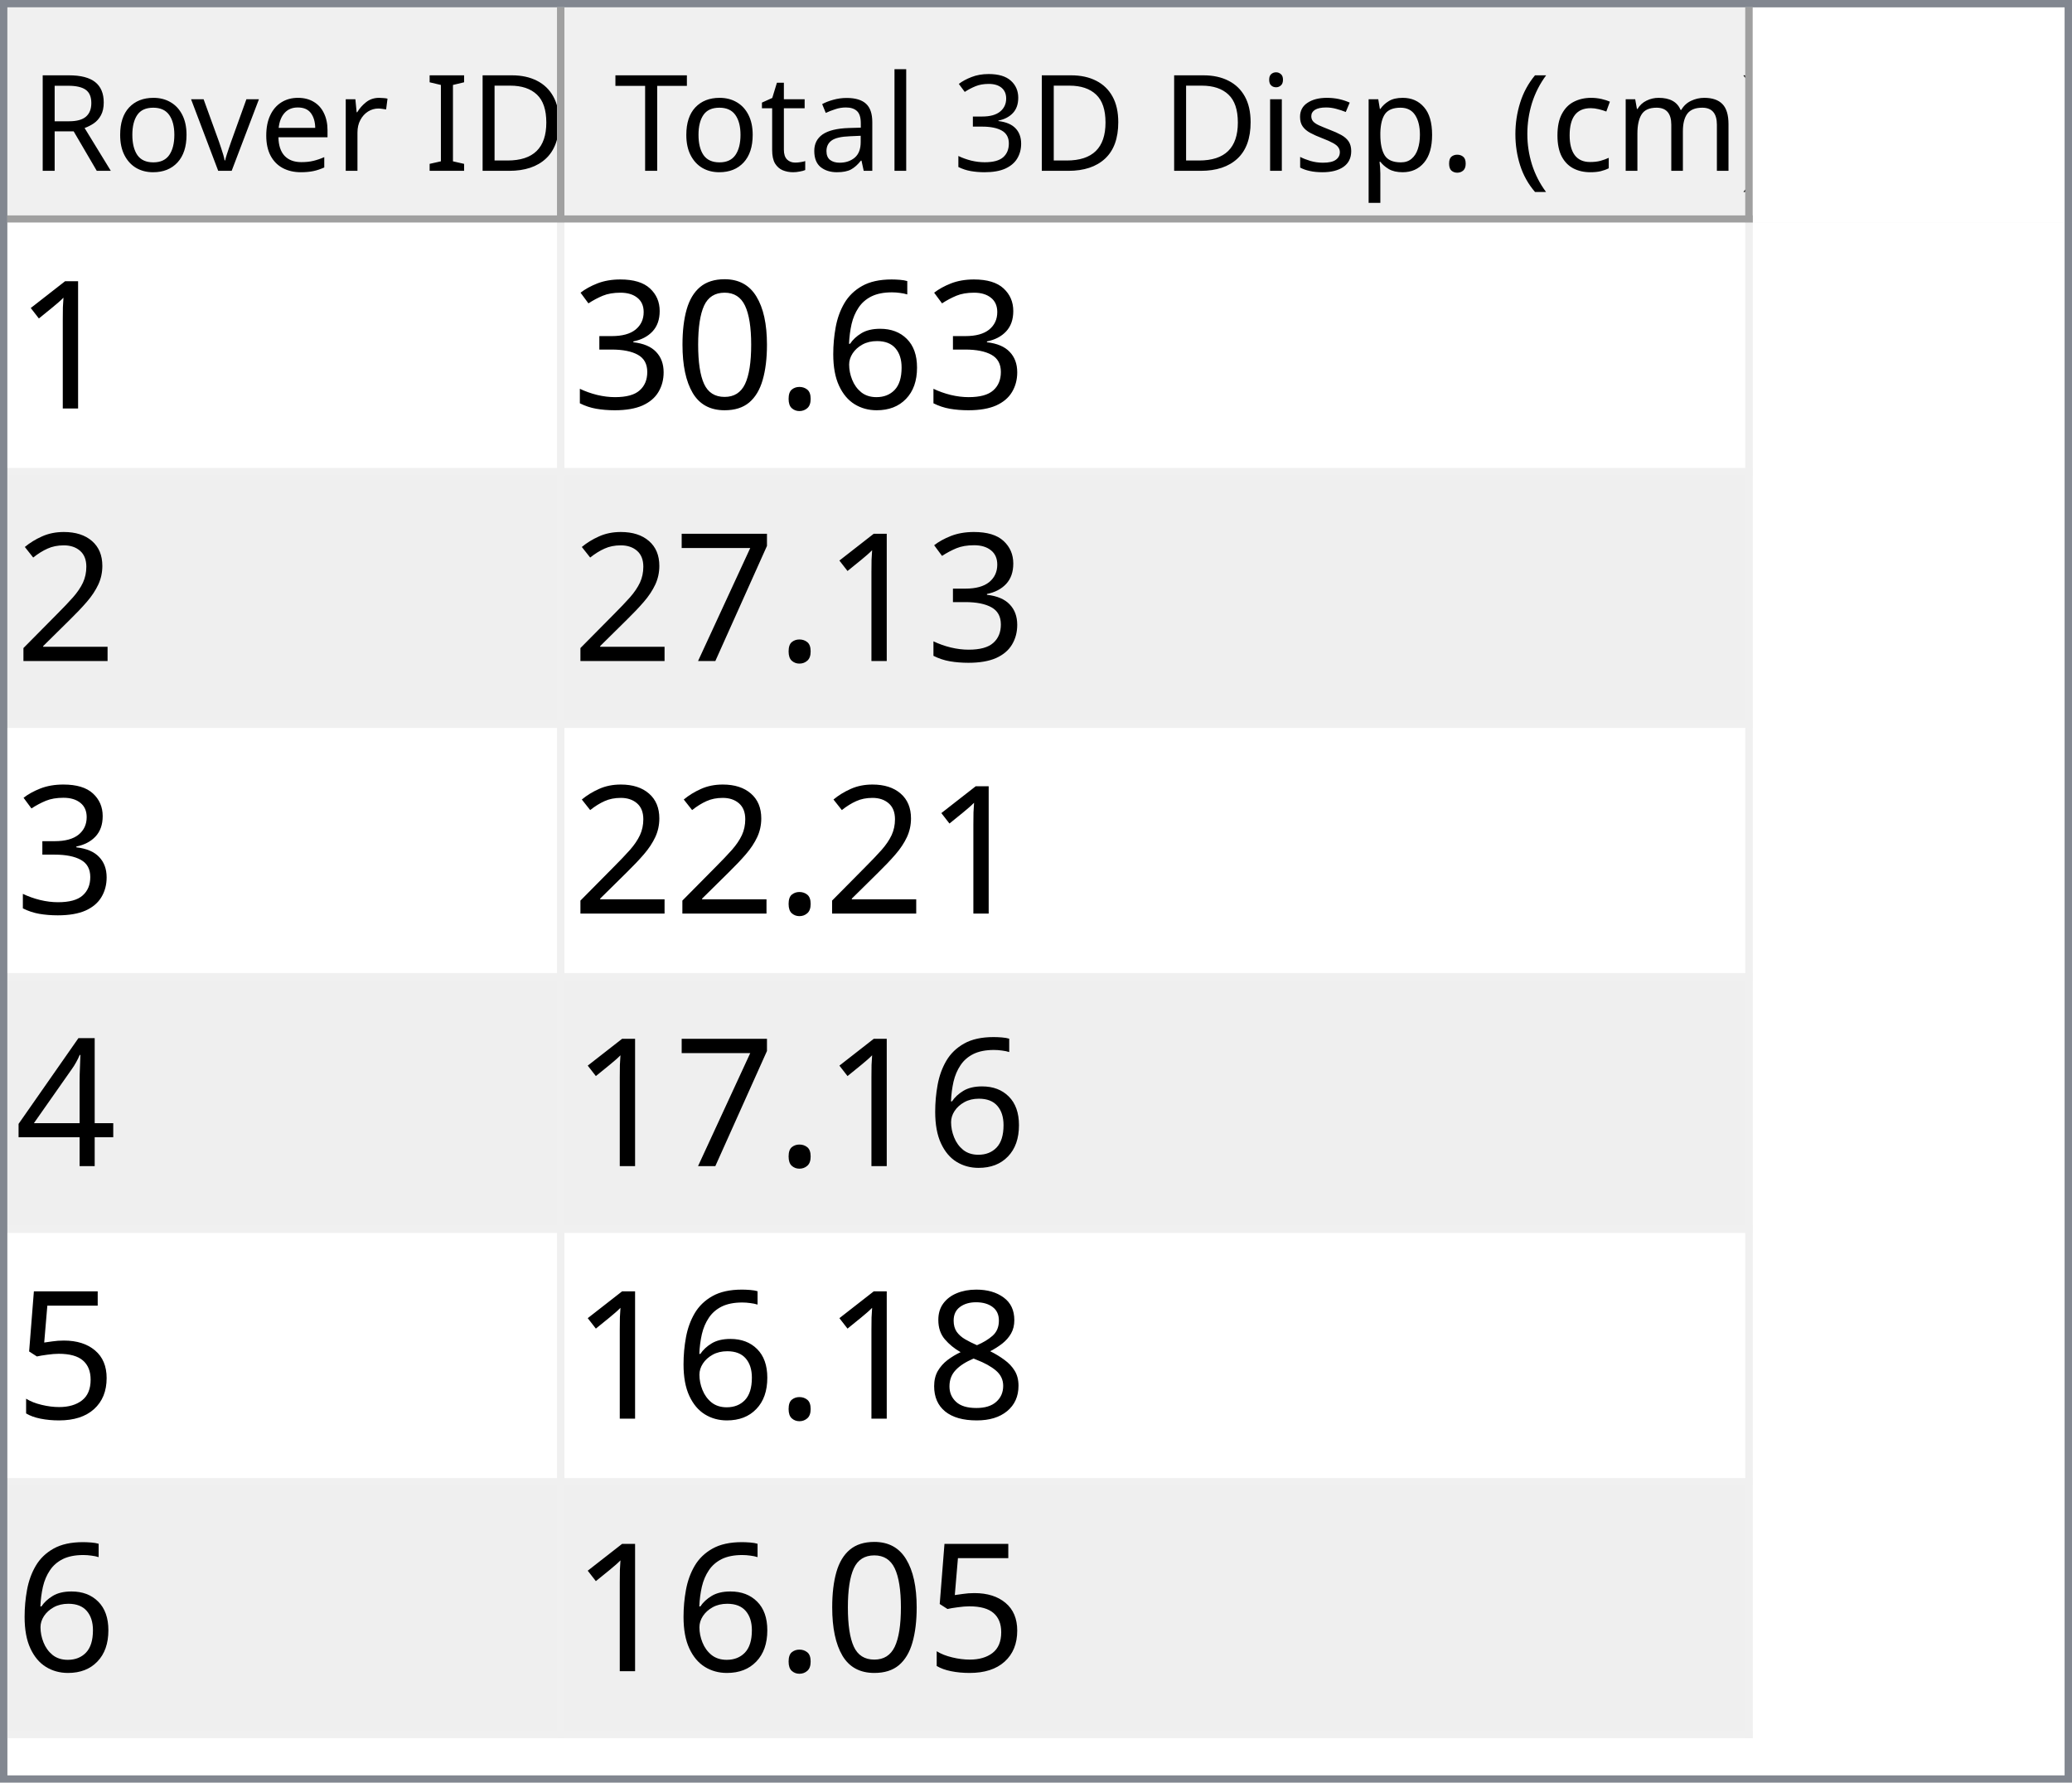
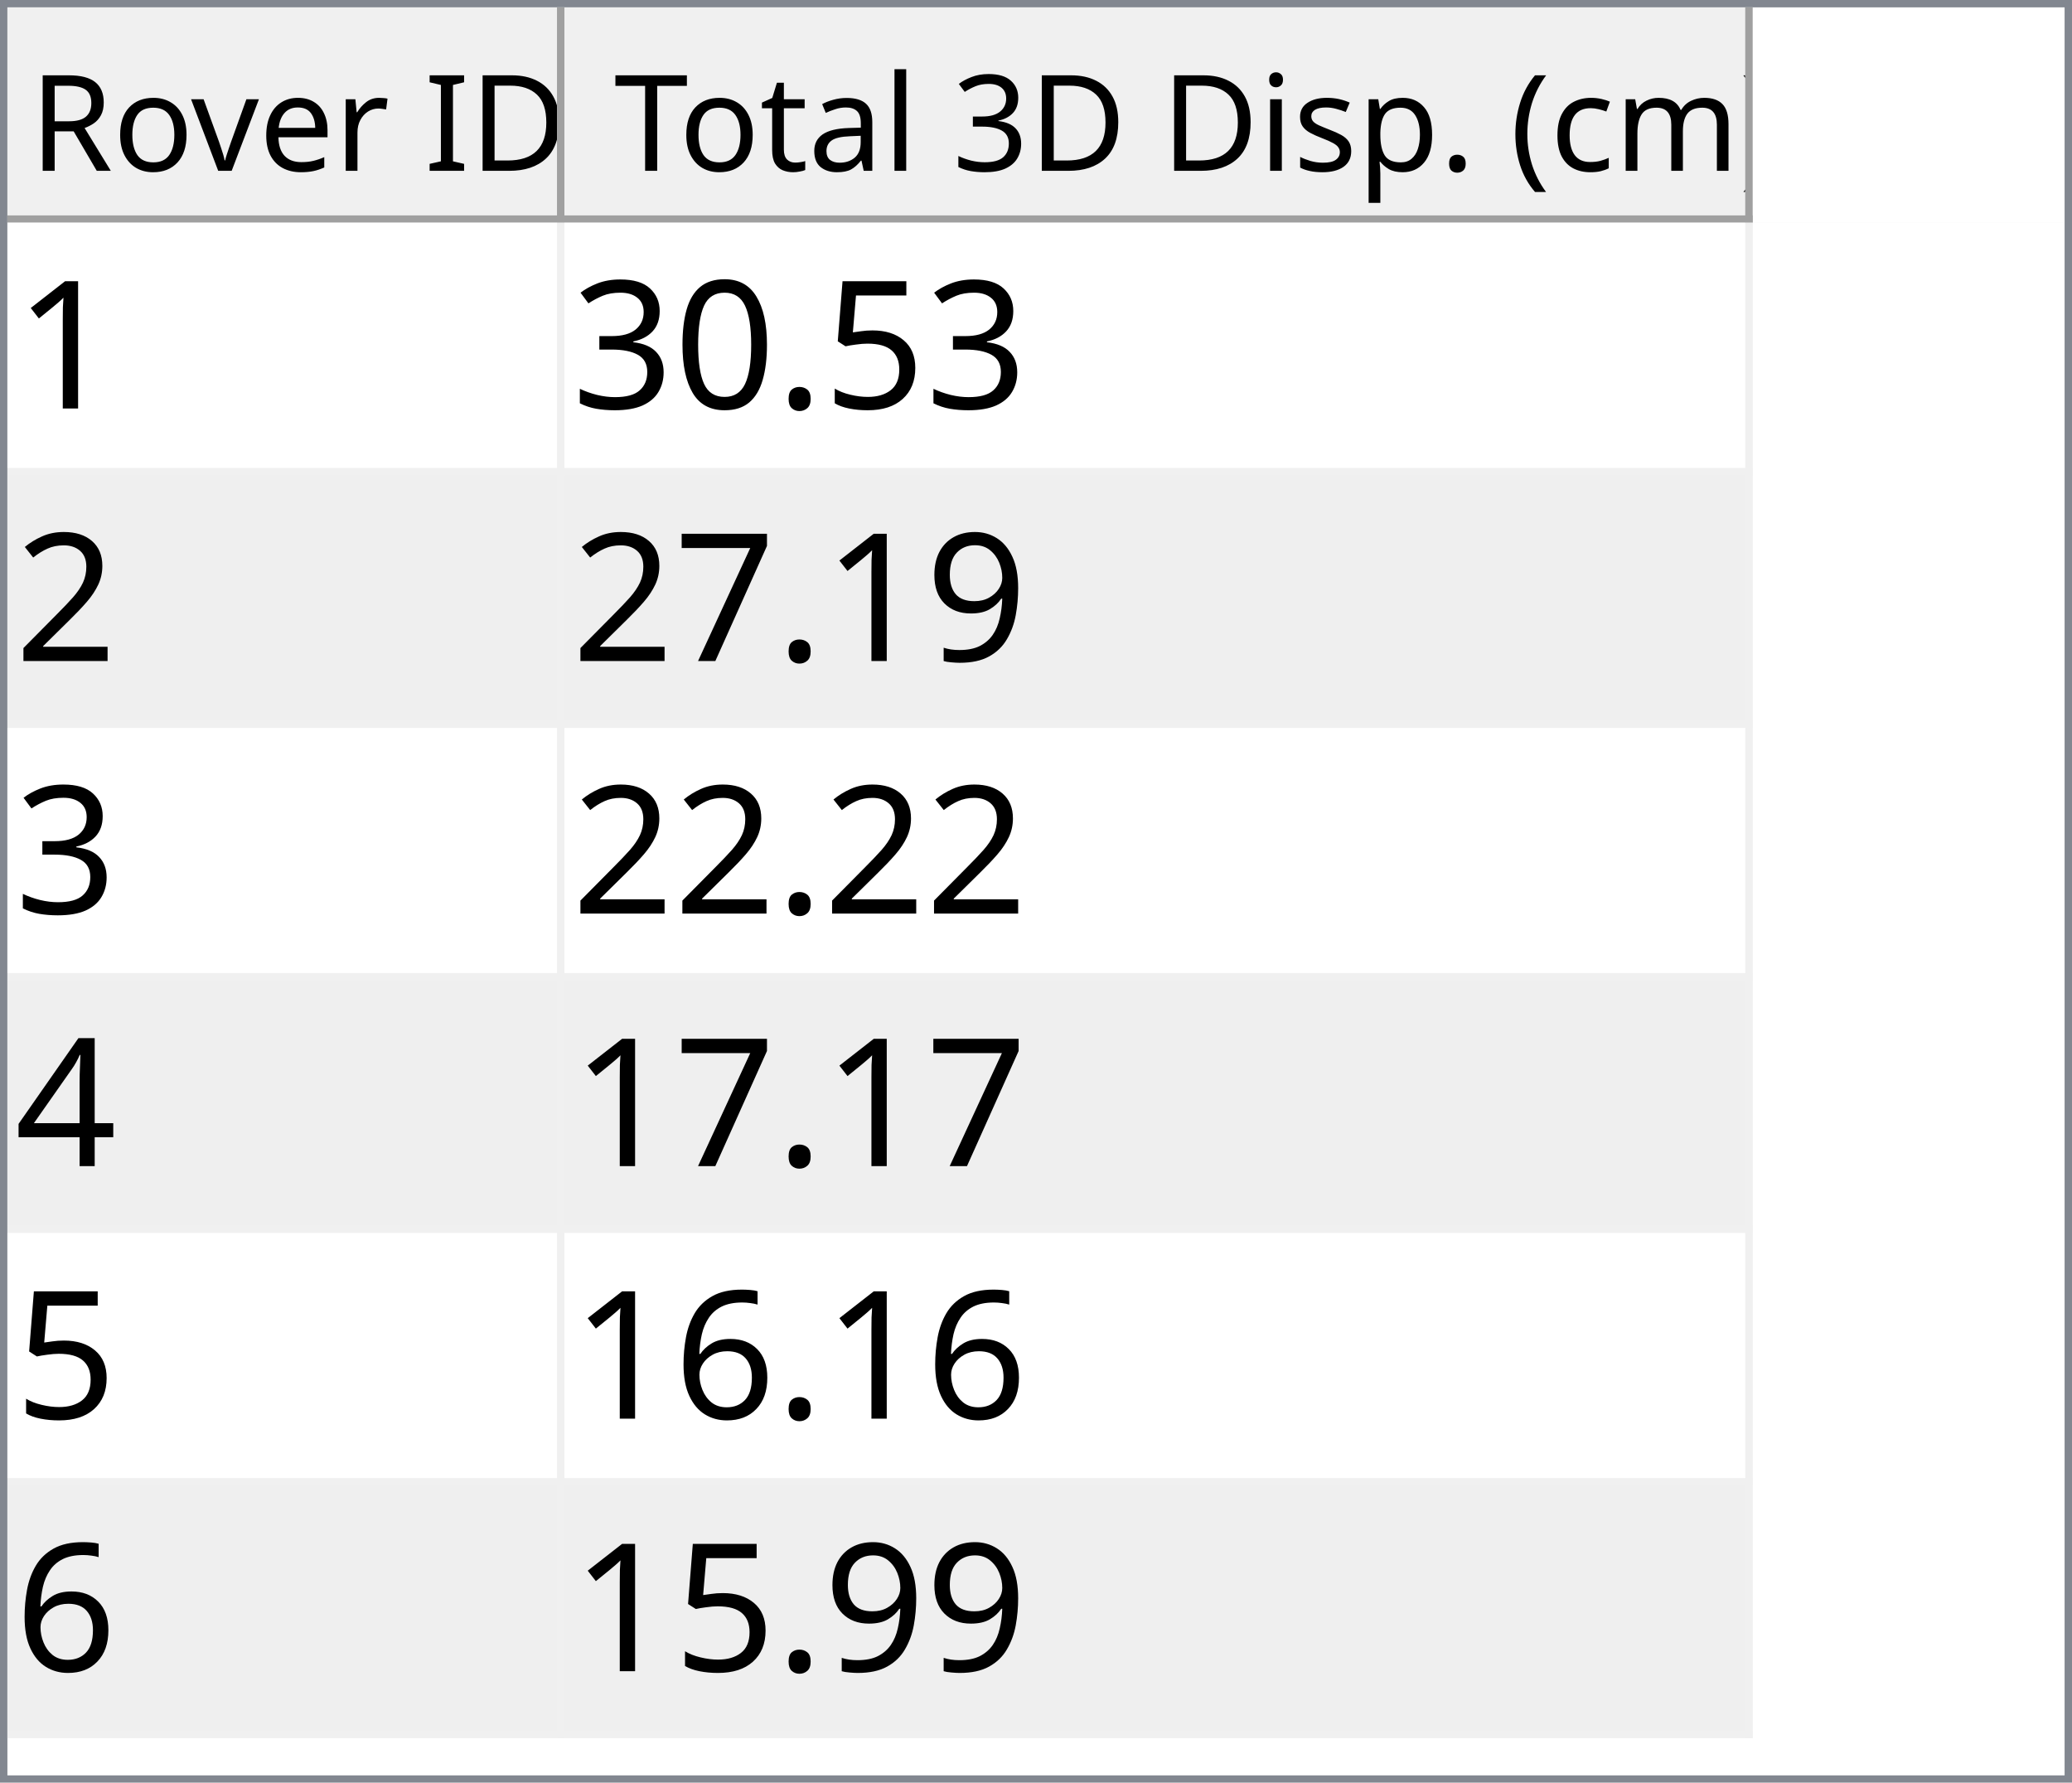
<svg xmlns="http://www.w3.org/2000/svg" style="fill-opacity:1; color-rendering:auto; color-interpolation:auto; text-rendering:auto; stroke:black; stroke-linecap:square; stroke-miterlimit:10; shape-rendering:auto; stroke-opacity:1; fill:black; stroke-dasharray:none; font-weight:normal; stroke-width:1; font-family:'Dialog'; font-style:normal; stroke-linejoin:miter; font-size:12px; stroke-dashoffset:0; image-rendering:auto;" width="279" height="240">
  <defs id="genericDefs" />
  <g>
    <defs id="defs1">
      <clipPath clipPathUnits="userSpaceOnUse" id="clipPath1">
        <path d="M0 0 L279 0 L279 240 L0 240 L0 0 Z" />
      </clipPath>
      <clipPath clipPathUnits="userSpaceOnUse" id="clipPath2">
        <path d="M0 0 L0 240 L279 240 L279 0 Z" />
      </clipPath>
      <clipPath clipPathUnits="userSpaceOnUse" id="clipPath3">
        <path d="M0 0 L0 29 L277 29 L277 0 Z" />
      </clipPath>
      <clipPath clipPathUnits="userSpaceOnUse" id="clipPath4">
        <path d="M0 0 L0 29 L75 29 L75 0 Z" />
      </clipPath>
      <clipPath clipPathUnits="userSpaceOnUse" id="clipPath5">
        <path d="M1 1 L1 28 L74 28 L74 1 Z" />
      </clipPath>
      <clipPath clipPathUnits="userSpaceOnUse" id="clipPath6">
        <path d="M0 0 L0 27 L73 27 L73 0 Z" />
      </clipPath>
      <clipPath clipPathUnits="userSpaceOnUse" id="clipPath7">
        <path d="M-0.5 -0.5 L-0.5 28.5 L74.5 28.5 L74.5 -0.5 Z" />
      </clipPath>
      <clipPath clipPathUnits="userSpaceOnUse" id="clipPath8">
        <path d="M0 0 L0 29 L160 29 L160 0 Z" />
      </clipPath>
      <clipPath clipPathUnits="userSpaceOnUse" id="clipPath9">
        <path d="M1 1 L1 28 L159 28 L159 1 Z" />
      </clipPath>
      <clipPath clipPathUnits="userSpaceOnUse" id="clipPath10">
        <path d="M0 0 L0 27 L158 27 L158 0 Z" />
      </clipPath>
      <clipPath clipPathUnits="userSpaceOnUse" id="clipPath11">
        <path d="M-0.5 -0.5 L-0.5 28.5 L159.5 28.5 L159.5 -0.5 Z" />
      </clipPath>
      <clipPath clipPathUnits="userSpaceOnUse" id="clipPath12">
        <path d="M0 0 L0 209 L277 209 L277 0 Z" />
      </clipPath>
      <clipPath clipPathUnits="userSpaceOnUse" id="clipPath13">
        <path d="M0 0 L0 204 L235 204 L235 0 Z" />
      </clipPath>
      <clipPath clipPathUnits="userSpaceOnUse" id="clipPath14">
        <path d="M-0.5 -0.5 L-0.5 203.5 L234.5 203.5 L234.5 -0.5 Z" />
      </clipPath>
      <clipPath clipPathUnits="userSpaceOnUse" id="clipPath15">
        <path d="M0 0 L0 33 L74 33 L74 0 Z" />
      </clipPath>
      <clipPath clipPathUnits="userSpaceOnUse" id="clipPath16">
        <path d="M0 0 L0 33 L159 33 L159 0 Z" />
      </clipPath>
      <font horiz-adv-x="64.551" id="font1">
        <font-face ascent="107.91" descent="25.098" units-per-em="100" style="font-style:normal; font-family:Segoe UI; font-weight:normal;" />
        <missing-glyph horiz-adv-x="64.551" d="M8.109 0 L8.109 68.266 L56.453 68.266 L56.453 0 L8.109 0 ZM15.328 7.234 L49.219 7.234 L49.219 61.031 L15.328 61.031 L15.328 7.234 Z" />
        <glyph unicode="D" horiz-adv-x="70.117" d="M9.188 0 L9.188 70.016 L28.516 70.016 Q65.531 70.016 65.531 35.891 Q65.531 19.672 55.25 9.836 Q44.969 0 27.734 0 L9.188 0 ZM17.391 62.594 L17.391 7.422 L27.828 7.422 Q41.609 7.422 49.273 14.797 Q56.938 22.172 56.938 35.688 Q56.938 62.594 28.328 62.594 L17.391 62.594 Z" />
        <glyph unicode="I" horiz-adv-x="26.611" d="M17.391 0 L9.188 0 L9.188 70.016 L17.391 70.016 L17.391 0 Z" />
        <glyph unicode=" " horiz-adv-x="27.393" d="" />
        <glyph unicode="r" horiz-adv-x="34.766" d="M34.188 41.891 Q32.078 43.5 28.125 43.5 Q23 43.5 19.555 38.672 Q16.109 33.844 16.109 25.484 L16.109 0 L8.109 0 L8.109 50 L16.109 50 L16.109 39.703 L16.312 39.703 Q18.016 44.969 21.531 47.922 Q25.047 50.875 29.391 50.875 Q32.516 50.875 34.188 50.203 L34.188 41.891 Z" />
        <glyph unicode="e" horiz-adv-x="52.295" d="M48.297 23 L12.984 23 Q13.188 14.656 17.484 10.109 Q21.781 5.562 29.297 5.562 Q37.75 5.562 44.828 11.141 L44.828 3.609 Q38.234 -1.172 27.391 -1.172 Q16.797 -1.172 10.742 5.641 Q4.688 12.453 4.688 24.812 Q4.688 36.469 11.305 43.82 Q17.922 51.172 27.734 51.172 Q37.547 51.172 42.922 44.828 Q48.297 38.484 48.297 27.203 L48.297 23 ZM40.094 29.781 Q40.047 36.719 36.75 40.578 Q33.453 44.438 27.594 44.438 Q21.922 44.438 17.969 40.383 Q14.016 36.328 13.094 29.781 L40.094 29.781 Z" />
        <glyph unicode="v" horiz-adv-x="47.9" d="M47.406 50 L27.484 0 L19.625 0 L0.688 50 L9.469 50 L22.172 13.672 Q23.578 9.672 23.922 6.688 L24.125 6.688 Q24.609 10.453 25.688 13.484 L38.969 50 L47.406 50 Z" />
        <glyph unicode="o" horiz-adv-x="58.594" d="M29 -1.172 Q17.922 -1.172 11.305 5.836 Q4.688 12.844 4.688 24.422 Q4.688 37.016 11.57 44.094 Q18.453 51.172 30.172 51.172 Q41.359 51.172 47.633 44.289 Q53.906 37.406 53.906 25.203 Q53.906 13.234 47.141 6.031 Q40.375 -1.172 29 -1.172 ZM29.594 44.438 Q21.875 44.438 17.383 39.188 Q12.891 33.938 12.891 24.703 Q12.891 15.828 17.43 10.695 Q21.969 5.562 29.594 5.562 Q37.359 5.562 41.531 10.594 Q45.703 15.625 45.703 24.906 Q45.703 34.281 41.531 39.359 Q37.359 44.438 29.594 44.438 Z" />
        <glyph unicode="R" horiz-adv-x="59.814" d="M59.375 0 L49.609 0 L37.891 19.625 Q36.281 22.359 34.766 24.289 Q33.25 26.219 31.664 27.438 Q30.078 28.656 28.25 29.219 Q26.422 29.781 24.125 29.781 L17.391 29.781 L17.391 0 L9.188 0 L9.188 70.016 L30.078 70.016 Q34.672 70.016 38.555 68.867 Q42.438 67.719 45.289 65.375 Q48.141 63.031 49.758 59.547 Q51.375 56.062 51.375 51.375 Q51.375 47.703 50.273 44.656 Q49.172 41.609 47.148 39.211 Q45.125 36.812 42.266 35.133 Q39.406 33.453 35.844 32.516 L35.844 32.328 Q37.594 31.547 38.891 30.547 Q40.188 29.547 41.359 28.18 Q42.531 26.812 43.68 25.078 Q44.828 23.344 46.234 21.047 L59.375 0 ZM17.391 62.594 L17.391 37.203 L28.516 37.203 Q31.594 37.203 34.203 38.133 Q36.812 39.062 38.719 40.797 Q40.625 42.531 41.703 45.047 Q42.781 47.562 42.781 50.688 Q42.781 56.297 39.141 59.445 Q35.5 62.594 28.609 62.594 L17.391 62.594 Z" />
        <glyph unicode=")" horiz-adv-x="30.176" d="M8.297 -15.922 L1.172 -15.922 Q16.406 2.344 16.406 26.812 Q16.406 51.469 1.078 70.016 L8.297 70.016 Q23.531 52.156 23.531 26.703 Q23.531 1.375 8.297 -15.922 Z" />
        <glyph unicode="m" horiz-adv-x="86.133" d="M79.109 0 L71.094 0 L71.094 28.719 Q71.094 37.016 68.531 40.727 Q65.969 44.438 59.906 44.438 Q54.781 44.438 51.195 39.75 Q47.609 35.062 47.609 28.516 L47.609 0 L39.594 0 L39.594 29.688 Q39.594 44.438 28.219 44.438 Q22.953 44.438 19.531 40.016 Q16.109 35.594 16.109 28.516 L16.109 0 L8.109 0 L8.109 50 L16.109 50 L16.109 42.094 L16.312 42.094 Q21.625 51.172 31.844 51.172 Q36.969 51.172 40.773 48.312 Q44.578 45.453 46 40.828 Q51.562 51.172 62.594 51.172 Q79.109 51.172 79.109 30.812 L79.109 0 Z" />
        <glyph unicode="c" horiz-adv-x="46.191" d="M42.188 2.297 Q36.422 -1.172 28.516 -1.172 Q17.828 -1.172 11.258 5.789 Q4.688 12.75 4.688 23.828 Q4.688 36.188 11.766 43.68 Q18.844 51.172 30.672 51.172 Q37.25 51.172 42.281 48.734 L42.281 40.531 Q36.719 44.438 30.375 44.438 Q22.703 44.438 17.797 38.945 Q12.891 33.453 12.891 24.516 Q12.891 15.719 17.508 10.641 Q22.125 5.562 29.891 5.562 Q36.422 5.562 42.188 9.906 L42.188 2.297 Z" />
        <glyph unicode="(" horiz-adv-x="30.176" d="M29.109 -15.922 L21.969 -15.922 Q6.844 1.375 6.844 26.703 Q6.844 52.156 21.969 70.016 L29.203 70.016 Q13.875 51.469 13.875 26.812 Q13.875 2.344 29.109 -15.922 Z" />
        <glyph unicode="." horiz-adv-x="21.68" d="M10.891 -1.078 Q8.641 -1.078 7.055 0.539 Q5.469 2.156 5.469 4.391 Q5.469 6.641 7.055 8.273 Q8.641 9.906 10.891 9.906 Q13.188 9.906 14.797 8.273 Q16.406 6.641 16.406 4.391 Q16.406 2.156 14.797 0.539 Q13.188 -1.078 10.891 -1.078 Z" />
        <glyph unicode="p" horiz-adv-x="58.789" d="M16.312 7.234 L16.109 7.234 L16.109 -23 L8.109 -23 L8.109 50 L16.109 50 L16.109 41.219 L16.312 41.219 Q22.219 51.172 33.594 51.172 Q43.266 51.172 48.688 44.461 Q54.109 37.75 54.109 26.469 Q54.109 13.922 48 6.375 Q41.891 -1.172 31.297 -1.172 Q21.578 -1.172 16.312 7.234 ZM16.109 27.391 L16.109 20.406 Q16.109 14.203 20.141 9.883 Q24.172 5.562 30.375 5.562 Q37.641 5.562 41.773 11.133 Q45.906 16.703 45.906 26.609 Q45.906 34.969 42.047 39.703 Q38.188 44.438 31.594 44.438 Q24.609 44.438 20.359 39.578 Q16.109 34.719 16.109 27.391 Z" />
        <glyph unicode="s" horiz-adv-x="42.432" d="M5.078 1.812 L5.078 10.406 Q11.625 5.562 19.484 5.562 Q30.031 5.562 30.031 12.594 Q30.031 14.594 29.125 15.992 Q28.219 17.391 26.68 18.461 Q25.141 19.531 23.07 20.383 Q21 21.234 18.609 22.172 Q15.281 23.484 12.766 24.828 Q10.25 26.172 8.57 27.859 Q6.891 29.547 6.031 31.695 Q5.172 33.844 5.172 36.719 Q5.172 40.234 6.789 42.945 Q8.406 45.656 11.086 47.484 Q13.766 49.312 17.211 50.242 Q20.656 51.172 24.312 51.172 Q30.812 51.172 35.938 48.922 L35.938 40.828 Q30.422 44.438 23.25 44.438 Q21 44.438 19.195 43.922 Q17.391 43.406 16.094 42.477 Q14.797 41.547 14.086 40.258 Q13.375 38.969 13.375 37.406 Q13.375 35.453 14.086 34.133 Q14.797 32.812 16.164 31.789 Q17.531 30.766 19.484 29.938 Q21.438 29.109 23.922 28.125 Q27.25 26.859 29.883 25.516 Q32.516 24.172 34.375 22.484 Q36.234 20.797 37.234 18.602 Q38.234 16.406 38.234 13.375 Q38.234 9.672 36.602 6.938 Q34.969 4.203 32.234 2.398 Q29.5 0.594 25.93 -0.289 Q22.359 -1.172 18.453 -1.172 Q10.75 -1.172 5.078 1.812 Z" />
        <glyph unicode="i" horiz-adv-x="24.219" d="M12.203 62.703 Q10.062 62.703 8.547 64.164 Q7.031 65.625 7.031 67.875 Q7.031 70.125 8.547 71.609 Q10.062 73.094 12.203 73.094 Q14.406 73.094 15.945 71.609 Q17.484 70.125 17.484 67.875 Q17.484 65.719 15.945 64.211 Q14.406 62.703 12.203 62.703 ZM16.109 0 L8.109 0 L8.109 50 L16.109 50 L16.109 0 Z" />
        <glyph unicode="3" horiz-adv-x="53.906" d="M46.531 19.828 Q46.531 15.094 44.75 11.211 Q42.969 7.328 39.719 4.57 Q36.469 1.812 31.93 0.297 Q27.391 -1.219 21.922 -1.219 Q11.922 -1.219 6 2.594 L6 11.188 Q13.094 5.609 22.219 5.609 Q25.875 5.609 28.828 6.539 Q31.781 7.469 33.906 9.227 Q36.031 10.984 37.18 13.477 Q38.328 15.969 38.328 19.094 Q38.328 32.812 18.797 32.812 L12.984 32.812 L12.984 39.594 L18.5 39.594 Q35.797 39.594 35.797 52.484 Q35.797 64.406 22.609 64.406 Q15.188 64.406 8.688 59.422 L8.688 67.188 Q15.375 71.188 24.609 71.188 Q29 71.188 32.57 69.969 Q36.141 68.75 38.68 66.555 Q41.219 64.359 42.609 61.281 Q44 58.203 44 54.5 Q44 40.672 30.031 36.719 L30.031 36.531 Q33.594 36.141 36.625 34.797 Q39.656 33.453 41.852 31.305 Q44.047 29.156 45.289 26.25 Q46.531 23.344 46.531 19.828 Z" />
        <glyph unicode="l" horiz-adv-x="24.219" d="M16.109 0 L8.109 0 L8.109 74.031 L16.109 74.031 L16.109 0 Z" />
        <glyph unicode="a" horiz-adv-x="50.879" d="M43.891 0 L35.891 0 L35.891 7.812 L35.688 7.812 Q30.469 -1.172 20.312 -1.172 Q12.844 -1.172 8.617 2.781 Q4.391 6.734 4.391 13.281 Q4.391 27.297 20.906 29.594 L35.891 31.688 Q35.891 44.438 25.594 44.438 Q16.547 44.438 9.281 38.281 L9.281 46.484 Q16.656 51.172 26.266 51.172 Q43.891 51.172 43.891 32.516 L43.891 0 ZM35.891 25.297 L23.828 23.641 Q18.266 22.859 15.43 20.875 Q12.594 18.891 12.594 13.875 Q12.594 10.203 15.211 7.883 Q17.828 5.562 22.172 5.562 Q28.125 5.562 32.008 9.742 Q35.891 13.922 35.891 20.312 L35.891 25.297 Z" />
        <glyph unicode="t" horiz-adv-x="33.887" d="M31.297 0.484 Q28.469 -1.078 23.828 -1.078 Q10.688 -1.078 10.688 13.578 L10.688 43.172 L2.094 43.172 L2.094 50 L10.688 50 L10.688 62.203 L18.703 64.797 L18.703 50 L31.297 50 L31.297 43.172 L18.703 43.172 L18.703 14.984 Q18.703 9.969 20.414 7.82 Q22.125 5.672 26.078 5.672 Q29.109 5.672 31.297 7.328 L31.297 0.484 Z" />
        <glyph unicode="T" horiz-adv-x="52.393" d="M50.594 62.594 L30.375 62.594 L30.375 0 L22.172 0 L22.172 62.594 L2 62.594 L2 70.016 L50.594 70.016 L50.594 62.594 Z" />
      </font>
      <font horiz-adv-x="75.0" id="font2">
        <font-face ascent="100.537" descent="21.973" units-per-em="100" style="font-style:normal; font-family:sans-serif; font-weight:normal;" />
        <missing-glyph horiz-adv-x="75.0" d="M12.5 0 L12.5 62.5 L62.5 62.5 L62.5 0 L12.5 0 ZM14.062 1.562 L60.938 1.562 L60.938 60.938 L14.062 60.938 L14.062 1.562 Z" />
        <glyph unicode="1" horiz-adv-x="55.615" d="M37.25 0 L28.469 0 L28.469 56 Q25.297 52.984 20.141 49.953 Q14.984 46.922 10.891 45.406 L10.891 53.906 Q18.266 57.375 23.781 62.305 Q29.297 67.234 31.594 71.875 L37.25 71.875 L37.25 0 Z" />
-         <glyph unicode="6" horiz-adv-x="55.615" d="M49.75 54.047 L41.016 53.375 Q39.844 58.547 37.703 60.891 Q34.125 64.656 28.906 64.656 Q24.703 64.656 21.531 62.312 Q17.391 59.281 14.992 53.469 Q12.594 47.656 12.5 36.922 Q15.672 41.75 20.266 44.094 Q24.859 46.438 29.891 46.438 Q38.672 46.438 44.852 39.969 Q51.031 33.5 51.031 23.25 Q51.031 16.5 48.125 10.719 Q45.219 4.938 40.141 1.859 Q35.062 -1.219 28.609 -1.219 Q17.625 -1.219 10.695 6.859 Q3.766 14.938 3.766 33.5 Q3.766 54.25 11.422 63.672 Q18.109 71.875 29.438 71.875 Q37.891 71.875 43.289 67.141 Q48.688 62.406 49.75 54.047 ZM13.875 23.188 Q13.875 18.656 15.797 14.508 Q17.719 10.359 21.188 8.18 Q24.656 6 28.469 6 Q34.031 6 38.039 10.492 Q42.047 14.984 42.047 22.703 Q42.047 30.125 38.086 34.398 Q34.125 38.672 28.125 38.672 Q22.172 38.672 18.023 34.398 Q13.875 30.125 13.875 23.188 Z" />
+         <glyph unicode="5" horiz-adv-x="55.615" d="M4.156 18.75 L13.375 19.531 Q14.406 12.797 18.141 9.398 Q21.875 6 27.156 6 Q33.5 6 37.891 10.789 Q42.281 15.578 42.281 23.484 Q42.281 31 38.062 35.352 Q33.844 39.703 27 39.703 Q22.75 39.703 19.336 37.773 Q15.922 35.844 13.969 32.766 L5.719 33.844 L12.641 70.609 L48.25 70.609 L48.25 62.203 L19.672 62.203 L15.828 42.969 Q22.266 47.469 29.344 47.469 Q38.719 47.469 45.164 40.969 Q51.609 34.469 51.609 24.266 Q51.609 14.547 45.953 7.469 Q39.062 -1.219 27.156 -1.219 Q17.391 -1.219 11.211 4.25 Q5.031 9.719 4.156 18.75 Z" />
        <glyph unicode="." horiz-adv-x="27.783" d="M9.078 0 L9.078 10.016 L19.094 10.016 L19.094 0 L9.078 0 Z" />
        <glyph unicode="0" horiz-adv-x="55.615" d="M4.156 35.297 Q4.156 48 6.766 55.742 Q9.375 63.484 14.523 67.68 Q19.672 71.875 27.484 71.875 Q33.25 71.875 37.594 69.555 Q41.938 67.234 44.773 62.867 Q47.609 58.5 49.219 52.227 Q50.828 45.953 50.828 35.297 Q50.828 22.703 48.242 14.969 Q45.656 7.234 40.508 3.008 Q35.359 -1.219 27.484 -1.219 Q17.141 -1.219 11.234 6.203 Q4.156 15.141 4.156 35.297 ZM13.188 35.297 Q13.188 17.672 17.312 11.836 Q21.438 6 27.484 6 Q33.547 6 37.672 11.859 Q41.797 17.719 41.797 35.297 Q41.797 52.984 37.672 58.789 Q33.547 64.594 27.391 64.594 Q21.344 64.594 17.719 59.469 Q13.188 52.938 13.188 35.297 Z" />
        <glyph unicode="3" horiz-adv-x="55.615" d="M4.203 18.891 L12.984 20.062 Q14.5 12.594 18.141 9.297 Q21.781 6 27 6 Q33.203 6 37.477 10.297 Q41.75 14.594 41.75 20.953 Q41.75 27 37.797 30.93 Q33.844 34.859 27.734 34.859 Q25.25 34.859 21.531 33.891 L22.516 41.609 Q23.391 41.5 23.922 41.5 Q29.547 41.5 34.039 44.43 Q38.531 47.359 38.531 53.469 Q38.531 58.297 35.258 61.477 Q31.984 64.656 26.812 64.656 Q21.688 64.656 18.266 61.43 Q14.844 58.203 13.875 51.766 L5.078 53.328 Q6.688 62.156 12.398 67.016 Q18.109 71.875 26.609 71.875 Q32.469 71.875 37.398 69.359 Q42.328 66.844 44.945 62.5 Q47.562 58.156 47.562 53.266 Q47.562 48.641 45.07 44.828 Q42.578 41.016 37.703 38.766 Q44.047 37.312 47.562 32.695 Q51.078 28.078 51.078 21.141 Q51.078 11.766 44.242 5.25 Q37.406 -1.266 26.953 -1.266 Q17.531 -1.266 11.305 4.352 Q5.078 9.969 4.203 18.891 Z" />
        <glyph unicode="2" horiz-adv-x="55.615" d="M50.344 8.453 L50.344 0 L3.031 0 Q2.938 3.172 4.047 6.109 Q5.859 10.938 9.836 15.625 Q13.812 20.312 21.344 26.469 Q33.016 36.031 37.117 41.625 Q41.219 47.219 41.219 52.203 Q41.219 57.422 37.477 61.008 Q33.734 64.594 27.734 64.594 Q21.391 64.594 17.578 60.789 Q13.766 56.984 13.719 50.25 L4.688 51.172 Q5.609 61.281 11.664 66.578 Q17.719 71.875 27.938 71.875 Q38.234 71.875 44.242 66.164 Q50.25 60.453 50.25 52 Q50.25 47.703 48.492 43.555 Q46.734 39.406 42.656 34.812 Q38.578 30.219 29.109 22.219 Q21.188 15.578 18.945 13.211 Q16.703 10.844 15.234 8.453 L50.344 8.453 Z" />
+         <glyph unicode="9" horiz-adv-x="55.615" d="M5.469 16.547 L13.922 17.328 Q14.984 11.375 18.016 8.688 Q21.047 6 25.781 6 Q29.828 6 32.883 7.859 Q35.938 9.719 37.891 12.82 Q39.844 15.922 41.164 21.195 Q42.484 26.469 42.484 31.938 Q42.484 32.516 42.438 33.688 Q39.797 29.5 35.234 26.883 Q30.672 24.266 25.344 24.266 Q16.453 24.266 10.305 30.711 Q4.156 37.156 4.156 47.703 Q4.156 58.594 10.578 65.234 Q17 71.875 26.656 71.875 Q33.641 71.875 39.43 68.117 Q45.219 64.359 48.219 57.398 Q51.219 50.438 51.219 37.25 Q51.219 23.531 48.242 15.406 Q45.266 7.281 39.383 3.031 Q33.5 -1.219 25.594 -1.219 Q17.188 -1.219 11.867 3.445 Q6.547 8.109 5.469 16.547 ZM41.453 48.141 Q41.453 55.719 37.43 60.156 Q33.406 64.594 27.734 64.594 Q21.875 64.594 17.531 59.812 Q13.188 55.031 13.188 47.406 Q13.188 40.578 17.312 36.305 Q21.438 32.031 27.484 32.031 Q33.594 32.031 37.523 36.305 Q41.453 40.578 41.453 48.141 Z" />
        <glyph unicode="7" horiz-adv-x="55.615" d="M4.734 62.203 L4.734 70.656 L51.078 70.656 L51.078 63.812 Q44.234 56.547 37.523 44.484 Q30.812 32.422 27.156 19.672 Q24.516 10.688 23.781 0 L14.75 0 Q14.891 8.453 18.062 20.414 Q21.234 32.375 27.172 43.484 Q33.109 54.594 39.797 62.203 L4.734 62.203 Z" />
        <glyph unicode="4" horiz-adv-x="55.615" d="M32.328 0 L32.328 17.141 L1.266 17.141 L1.266 25.203 L33.938 71.578 L41.109 71.578 L41.109 25.203 L50.781 25.203 L50.781 17.141 L41.109 17.141 L41.109 0 L32.328 0 ZM32.328 25.203 L32.328 57.469 L9.906 25.203 L32.328 25.203 Z" />
-         <glyph unicode="5" horiz-adv-x="55.615" d="M4.156 18.75 L13.375 19.531 Q14.406 12.797 18.141 9.398 Q21.875 6 27.156 6 Q33.5 6 37.891 10.789 Q42.281 15.578 42.281 23.484 Q42.281 31 38.062 35.352 Q33.844 39.703 27 39.703 Q22.75 39.703 19.336 37.773 Q15.922 35.844 13.969 32.766 L5.719 33.844 L12.641 70.609 L48.25 70.609 L48.25 62.203 L19.672 62.203 L15.828 42.969 Q22.266 47.469 29.344 47.469 Q38.719 47.469 45.164 40.969 Q51.609 34.469 51.609 24.266 Q51.609 14.547 45.953 7.469 Q39.062 -1.219 27.156 -1.219 Q17.391 -1.219 11.211 4.25 Q5.031 9.719 4.156 18.75 Z" />
-         <glyph unicode="8" horiz-adv-x="55.615" d="M17.672 38.812 Q12.203 40.828 9.57 44.539 Q6.938 48.25 6.938 53.422 Q6.938 61.234 12.555 66.555 Q18.172 71.875 27.484 71.875 Q36.859 71.875 42.578 66.43 Q48.297 60.984 48.297 53.172 Q48.297 48.188 45.68 44.508 Q43.062 40.828 37.75 38.812 Q44.344 36.672 47.781 31.883 Q51.219 27.094 51.219 20.453 Q51.219 11.281 44.727 5.031 Q38.234 -1.219 27.641 -1.219 Q17.047 -1.219 10.547 5.055 Q4.047 11.328 4.047 20.703 Q4.047 27.688 7.594 32.398 Q11.141 37.109 17.672 38.812 ZM15.922 53.719 Q15.922 48.641 19.195 45.414 Q22.469 42.188 27.688 42.188 Q32.766 42.188 36.016 45.383 Q39.266 48.578 39.266 53.219 Q39.266 58.062 35.914 61.359 Q32.562 64.656 27.594 64.656 Q22.562 64.656 19.242 61.43 Q15.922 58.203 15.922 53.719 ZM13.094 20.656 Q13.094 16.891 14.875 13.375 Q16.656 9.859 20.172 7.93 Q23.688 6 27.734 6 Q34.031 6 38.133 10.055 Q42.234 14.109 42.234 20.359 Q42.234 26.703 38.016 30.859 Q33.797 35.016 27.438 35.016 Q21.234 35.016 17.164 30.914 Q13.094 26.812 13.094 20.656 Z" />
+         <glyph unicode="6" horiz-adv-x="55.615" d="M49.75 54.047 L41.016 53.375 Q39.844 58.547 37.703 60.891 Q34.125 64.656 28.906 64.656 Q24.703 64.656 21.531 62.312 Q17.391 59.281 14.992 53.469 Q12.594 47.656 12.5 36.922 Q15.672 41.75 20.266 44.094 Q24.859 46.438 29.891 46.438 Q38.672 46.438 44.852 39.969 Q51.031 33.5 51.031 23.25 Q51.031 16.5 48.125 10.719 Q45.219 4.938 40.141 1.859 Q35.062 -1.219 28.609 -1.219 Q17.625 -1.219 10.695 6.859 Q3.766 14.938 3.766 33.5 Q3.766 54.25 11.422 63.672 Q18.109 71.875 29.438 71.875 Q37.891 71.875 43.289 67.141 Q48.688 62.406 49.75 54.047 ZM13.875 23.188 Q13.875 18.656 15.797 14.508 Q17.719 10.359 21.188 8.18 Q24.656 6 28.469 6 Q34.031 6 38.039 10.492 Q42.047 14.984 42.047 22.703 Q42.047 30.125 38.086 34.398 Q34.125 38.672 28.125 38.672 Q22.172 38.672 18.023 34.398 Q13.875 30.125 13.875 23.188 Z" />
      </font>
    </defs>
    <g style="fill:white; stroke:white;">
      <rect x="0" y="0" width="279" style="clip-path:url(#clipPath1); stroke:none;" height="240" />
    </g>
    <g style="fill:white; text-rendering:optimizeSpeed; color-rendering:optimizeSpeed; image-rendering:optimizeSpeed; shape-rendering:crispEdges; stroke:white; color-interpolation:sRGB;">
      <rect x="0" width="279" height="240" y="0" style="stroke:none;" />
      <path style="stroke:none;" d="M0 240 L279 240 L279 0 L0 0 Z" />
    </g>
    <g style="fill:rgb(240,240,240); font-size:18px; font-family:'Segoe UI'; stroke:rgb(240,240,240);">
      <rect x="0" y="0" width="279" style="clip-path:url(#clipPath2); stroke:none;" height="240" />
    </g>
    <g style="fill:rgb(130,135,144); font-size:18px; font-family:'Segoe UI'; stroke:rgb(130,135,144);">
      <path d="M0 0 L279 0 L279 240 L0 240 L0 0 ZM1 1 L278 1 L278 239 L1 239 L1 1 Z" style="fill-rule:evenodd; clip-path:url(#clipPath2); stroke:none;" />
    </g>
    <g style="fill:white; font-size:18px; font-family:'Segoe UI'; stroke:white;" transform="translate(1,1)">
      <rect x="0" y="0" width="277" style="clip-path:url(#clipPath3); stroke:none;" height="29" />
    </g>
    <g style="fill:rgb(240,240,240); font-size:18px; font-family:'Segoe UI'; stroke:rgb(240,240,240);" transform="translate(1,1)">
      <rect x="0" y="0" width="75" style="clip-path:url(#clipPath4); stroke:none;" height="29" />
    </g>
    <g style="font-family:'Segoe UI'; font-size:18px;" transform="translate(2,2)">
      <text x="2" xml:space="preserve" y="21" style="clip-path:url(#clipPath6); stroke:none;">Rover ID</text>
    </g>
    <g transform="translate(1.5,1.5)" style="fill:rgb(160,160,160); font-size:18px; font-family:'Segoe UI'; stroke:rgb(160,160,160); stroke-linejoin:bevel;">
      <line x1="74" x2="74" y1="0" style="fill:none; clip-path:url(#clipPath7);" y2="28" />
    </g>
    <g transform="matrix(1,0,0,1,1,1) translate(0.5,0.5)" style="fill:rgb(160,160,160); font-size:18px; font-family:'Segoe UI'; stroke:rgb(160,160,160); stroke-linejoin:bevel;">
      <line x1="0" x2="74" y1="28" style="fill:none; clip-path:url(#clipPath7);" y2="28" />
    </g>
    <g style="fill:rgb(240,240,240); font-size:18px; font-family:'Segoe UI'; stroke:rgb(240,240,240);" transform="translate(76,1)">
      <rect x="0" y="0" width="160" style="clip-path:url(#clipPath8); stroke:none;" height="29" />
    </g>
    <g style="font-family:'Segoe UI'; font-size:18px;" transform="translate(77,2)">
      <text x="1" xml:space="preserve" y="21" style="clip-path:url(#clipPath10); stroke:none;"> Total 3D Disp. (cm)</text>
    </g>
    <g transform="translate(76.5,1.5)" style="fill:rgb(160,160,160); font-size:18px; font-family:'Segoe UI'; stroke:rgb(160,160,160); stroke-linejoin:bevel;">
      <line x1="159" x2="159" y1="0" style="fill:none; clip-path:url(#clipPath11);" y2="28" />
    </g>
    <g transform="matrix(1,0,0,1,76,1) translate(0.5,0.5)" style="fill:rgb(160,160,160); font-size:18px; font-family:'Segoe UI'; stroke:rgb(160,160,160); stroke-linejoin:bevel;">
      <line x1="0" x2="159" y1="28" style="fill:none; clip-path:url(#clipPath11);" y2="28" />
    </g>
    <g style="fill:white; font-size:18px; font-family:'Segoe UI'; stroke:white;" transform="translate(1,30)">
      <rect x="0" y="0" width="277" style="clip-path:url(#clipPath12); stroke:none;" height="209" />
    </g>
    <g style="fill:rgb(240,240,240); font-size:24px; font-family:sans-serif; stroke:rgb(240,240,240);" transform="translate(1,30)">
      <rect x="0" y="0" width="235" style="clip-path:url(#clipPath13); stroke:none;" height="204" />
      <line transform="translate(0.5,0.5)" x1="0" x2="234" y1="33" style="clip-path:url(#clipPath14); fill:none; stroke-linejoin:bevel;" y2="33" />
    </g>
    <g transform="matrix(1,0,0,1,1,30) translate(0.5,0.5)" style="fill:rgb(240,240,240); font-size:24px; font-family:sans-serif; stroke:rgb(240,240,240); stroke-linejoin:bevel;">
      <line x1="0" x2="234" y1="67" style="fill:none; clip-path:url(#clipPath14);" y2="67" />
    </g>
    <g transform="matrix(1,0,0,1,1,30) translate(0.5,0.5)" style="fill:rgb(240,240,240); font-size:24px; font-family:sans-serif; stroke:rgb(240,240,240); stroke-linejoin:bevel;">
      <line x1="0" x2="234" y1="101" style="fill:none; clip-path:url(#clipPath14);" y2="101" />
    </g>
    <g transform="matrix(1,0,0,1,1,30) translate(0.5,0.5)" style="fill:rgb(240,240,240); font-size:24px; font-family:sans-serif; stroke:rgb(240,240,240); stroke-linejoin:bevel;">
      <line x1="0" x2="234" y1="135" style="fill:none; clip-path:url(#clipPath14);" y2="135" />
    </g>
    <g transform="matrix(1,0,0,1,1,30) translate(0.5,0.5)" style="fill:rgb(240,240,240); font-size:24px; font-family:sans-serif; stroke:rgb(240,240,240); stroke-linejoin:bevel;">
      <line x1="0" x2="234" y1="169" style="fill:none; clip-path:url(#clipPath14);" y2="169" />
    </g>
    <g transform="matrix(1,0,0,1,1,30) translate(0.5,0.5)" style="fill:rgb(240,240,240); font-size:24px; font-family:sans-serif; stroke:rgb(240,240,240); stroke-linejoin:bevel;">
      <line x1="0" x2="234" y1="203" style="fill:none; clip-path:url(#clipPath14);" y2="203" />
    </g>
    <g transform="matrix(1,0,0,1,1,30) translate(0.5,0.5)" style="fill:rgb(240,240,240); font-size:24px; font-family:sans-serif; stroke:rgb(240,240,240); stroke-linejoin:bevel;">
      <line x1="74" x2="74" y1="0" style="fill:none; clip-path:url(#clipPath14);" y2="203" />
    </g>
    <g transform="matrix(1,0,0,1,1,30) translate(0.5,0.5)" style="fill:rgb(240,240,240); font-size:24px; font-family:sans-serif; stroke:rgb(240,240,240); stroke-linejoin:bevel;">
      <line x1="234" x2="234" y1="0" style="fill:none; clip-path:url(#clipPath14);" y2="203" />
    </g>
    <g style="fill:white; font-size:24px; font-family:sans-serif; stroke:white;" transform="matrix(1,0,0,1,1,30)">
      <rect x="0" y="0" width="74" style="clip-path:url(#clipPath15); stroke:none;" height="33" />
      <text x="1" y="25" style="fill:black; clip-path:url(#clipPath15); stroke:none;" xml:space="preserve">1</text>
    </g>
    <g style="fill:white; font-size:24px; font-family:sans-serif; stroke:white;" transform="matrix(1,0,0,1,1,30) translate(75,0)">
      <rect x="0" y="0" width="159" style="clip-path:url(#clipPath16); stroke:none;" height="33" />
-       <text x="1" y="25" style="fill:black; clip-path:url(#clipPath16); stroke:none;" xml:space="preserve">30.63</text>
+       <text x="1" y="25" style="fill:black; clip-path:url(#clipPath16); stroke:none;" xml:space="preserve">30.53</text>
    </g>
    <g style="fill:rgb(239,239,239); font-size:24px; font-family:sans-serif; stroke:rgb(239,239,239);" transform="matrix(1,0,0,1,1,30) translate(0,34)">
      <rect x="0" y="0" width="74" style="clip-path:url(#clipPath15); stroke:none;" height="33" />
      <text x="1" y="25" style="fill:black; clip-path:url(#clipPath15); stroke:none;" xml:space="preserve">2</text>
    </g>
    <g style="fill:rgb(239,239,239); font-size:24px; font-family:sans-serif; stroke:rgb(239,239,239);" transform="matrix(1,0,0,1,1,30) translate(75,34)">
      <rect x="0" y="0" width="159" style="clip-path:url(#clipPath16); stroke:none;" height="33" />
-       <text x="1" y="25" style="fill:black; clip-path:url(#clipPath16); stroke:none;" xml:space="preserve">27.13</text>
+       <text x="1" y="25" style="fill:black; clip-path:url(#clipPath16); stroke:none;" xml:space="preserve">27.19</text>
    </g>
    <g style="fill:white; font-size:24px; font-family:sans-serif; stroke:white;" transform="matrix(1,0,0,1,1,30) translate(0,68)">
      <rect x="0" y="0" width="74" style="clip-path:url(#clipPath15); stroke:none;" height="33" />
      <text x="1" y="25" style="fill:black; clip-path:url(#clipPath15); stroke:none;" xml:space="preserve">3</text>
    </g>
    <g style="fill:white; font-size:24px; font-family:sans-serif; stroke:white;" transform="matrix(1,0,0,1,1,30) translate(75,68)">
      <rect x="0" y="0" width="159" style="clip-path:url(#clipPath16); stroke:none;" height="33" />
-       <text x="1" y="25" style="fill:black; clip-path:url(#clipPath16); stroke:none;" xml:space="preserve">22.21</text>
+       <text x="1" y="25" style="fill:black; clip-path:url(#clipPath16); stroke:none;" xml:space="preserve">22.22</text>
    </g>
    <g style="fill:rgb(239,239,239); font-size:24px; font-family:sans-serif; stroke:rgb(239,239,239);" transform="matrix(1,0,0,1,1,30) translate(0,102)">
      <rect x="0" y="0" width="74" style="clip-path:url(#clipPath15); stroke:none;" height="33" />
      <text x="1" y="25" style="fill:black; clip-path:url(#clipPath15); stroke:none;" xml:space="preserve">4</text>
    </g>
    <g style="fill:rgb(239,239,239); font-size:24px; font-family:sans-serif; stroke:rgb(239,239,239);" transform="matrix(1,0,0,1,1,30) translate(75,102)">
      <rect x="0" y="0" width="159" style="clip-path:url(#clipPath16); stroke:none;" height="33" />
-       <text x="1" y="25" style="fill:black; clip-path:url(#clipPath16); stroke:none;" xml:space="preserve">17.16</text>
+       <text x="1" y="25" style="fill:black; clip-path:url(#clipPath16); stroke:none;" xml:space="preserve">17.17</text>
    </g>
    <g style="fill:white; font-size:24px; font-family:sans-serif; stroke:white;" transform="matrix(1,0,0,1,1,30) translate(0,136)">
      <rect x="0" y="0" width="74" style="clip-path:url(#clipPath15); stroke:none;" height="33" />
      <text x="1" y="25" style="fill:black; clip-path:url(#clipPath15); stroke:none;" xml:space="preserve">5</text>
    </g>
    <g style="fill:white; font-size:24px; font-family:sans-serif; stroke:white;" transform="matrix(1,0,0,1,1,30) translate(75,136)">
      <rect x="0" y="0" width="159" style="clip-path:url(#clipPath16); stroke:none;" height="33" />
-       <text x="1" y="25" style="fill:black; clip-path:url(#clipPath16); stroke:none;" xml:space="preserve">16.18</text>
+       <text x="1" y="25" style="fill:black; clip-path:url(#clipPath16); stroke:none;" xml:space="preserve">16.16</text>
    </g>
    <g style="fill:rgb(239,239,239); font-size:24px; font-family:sans-serif; stroke:rgb(239,239,239);" transform="matrix(1,0,0,1,1,30) translate(0,170)">
      <rect x="0" y="0" width="74" style="clip-path:url(#clipPath15); stroke:none;" height="33" />
      <text x="1" y="25" style="fill:black; clip-path:url(#clipPath15); stroke:none;" xml:space="preserve">6</text>
    </g>
    <g style="fill:rgb(239,239,239); font-size:24px; font-family:sans-serif; stroke:rgb(239,239,239);" transform="matrix(1,0,0,1,1,30) translate(75,170)">
      <rect x="0" y="0" width="159" style="clip-path:url(#clipPath16); stroke:none;" height="33" />
-       <text x="1" y="25" style="fill:black; clip-path:url(#clipPath16); stroke:none;" xml:space="preserve">16.05</text>
+       <text x="1" y="25" style="fill:black; clip-path:url(#clipPath16); stroke:none;" xml:space="preserve">15.99</text>
    </g>
  </g>
</svg>
